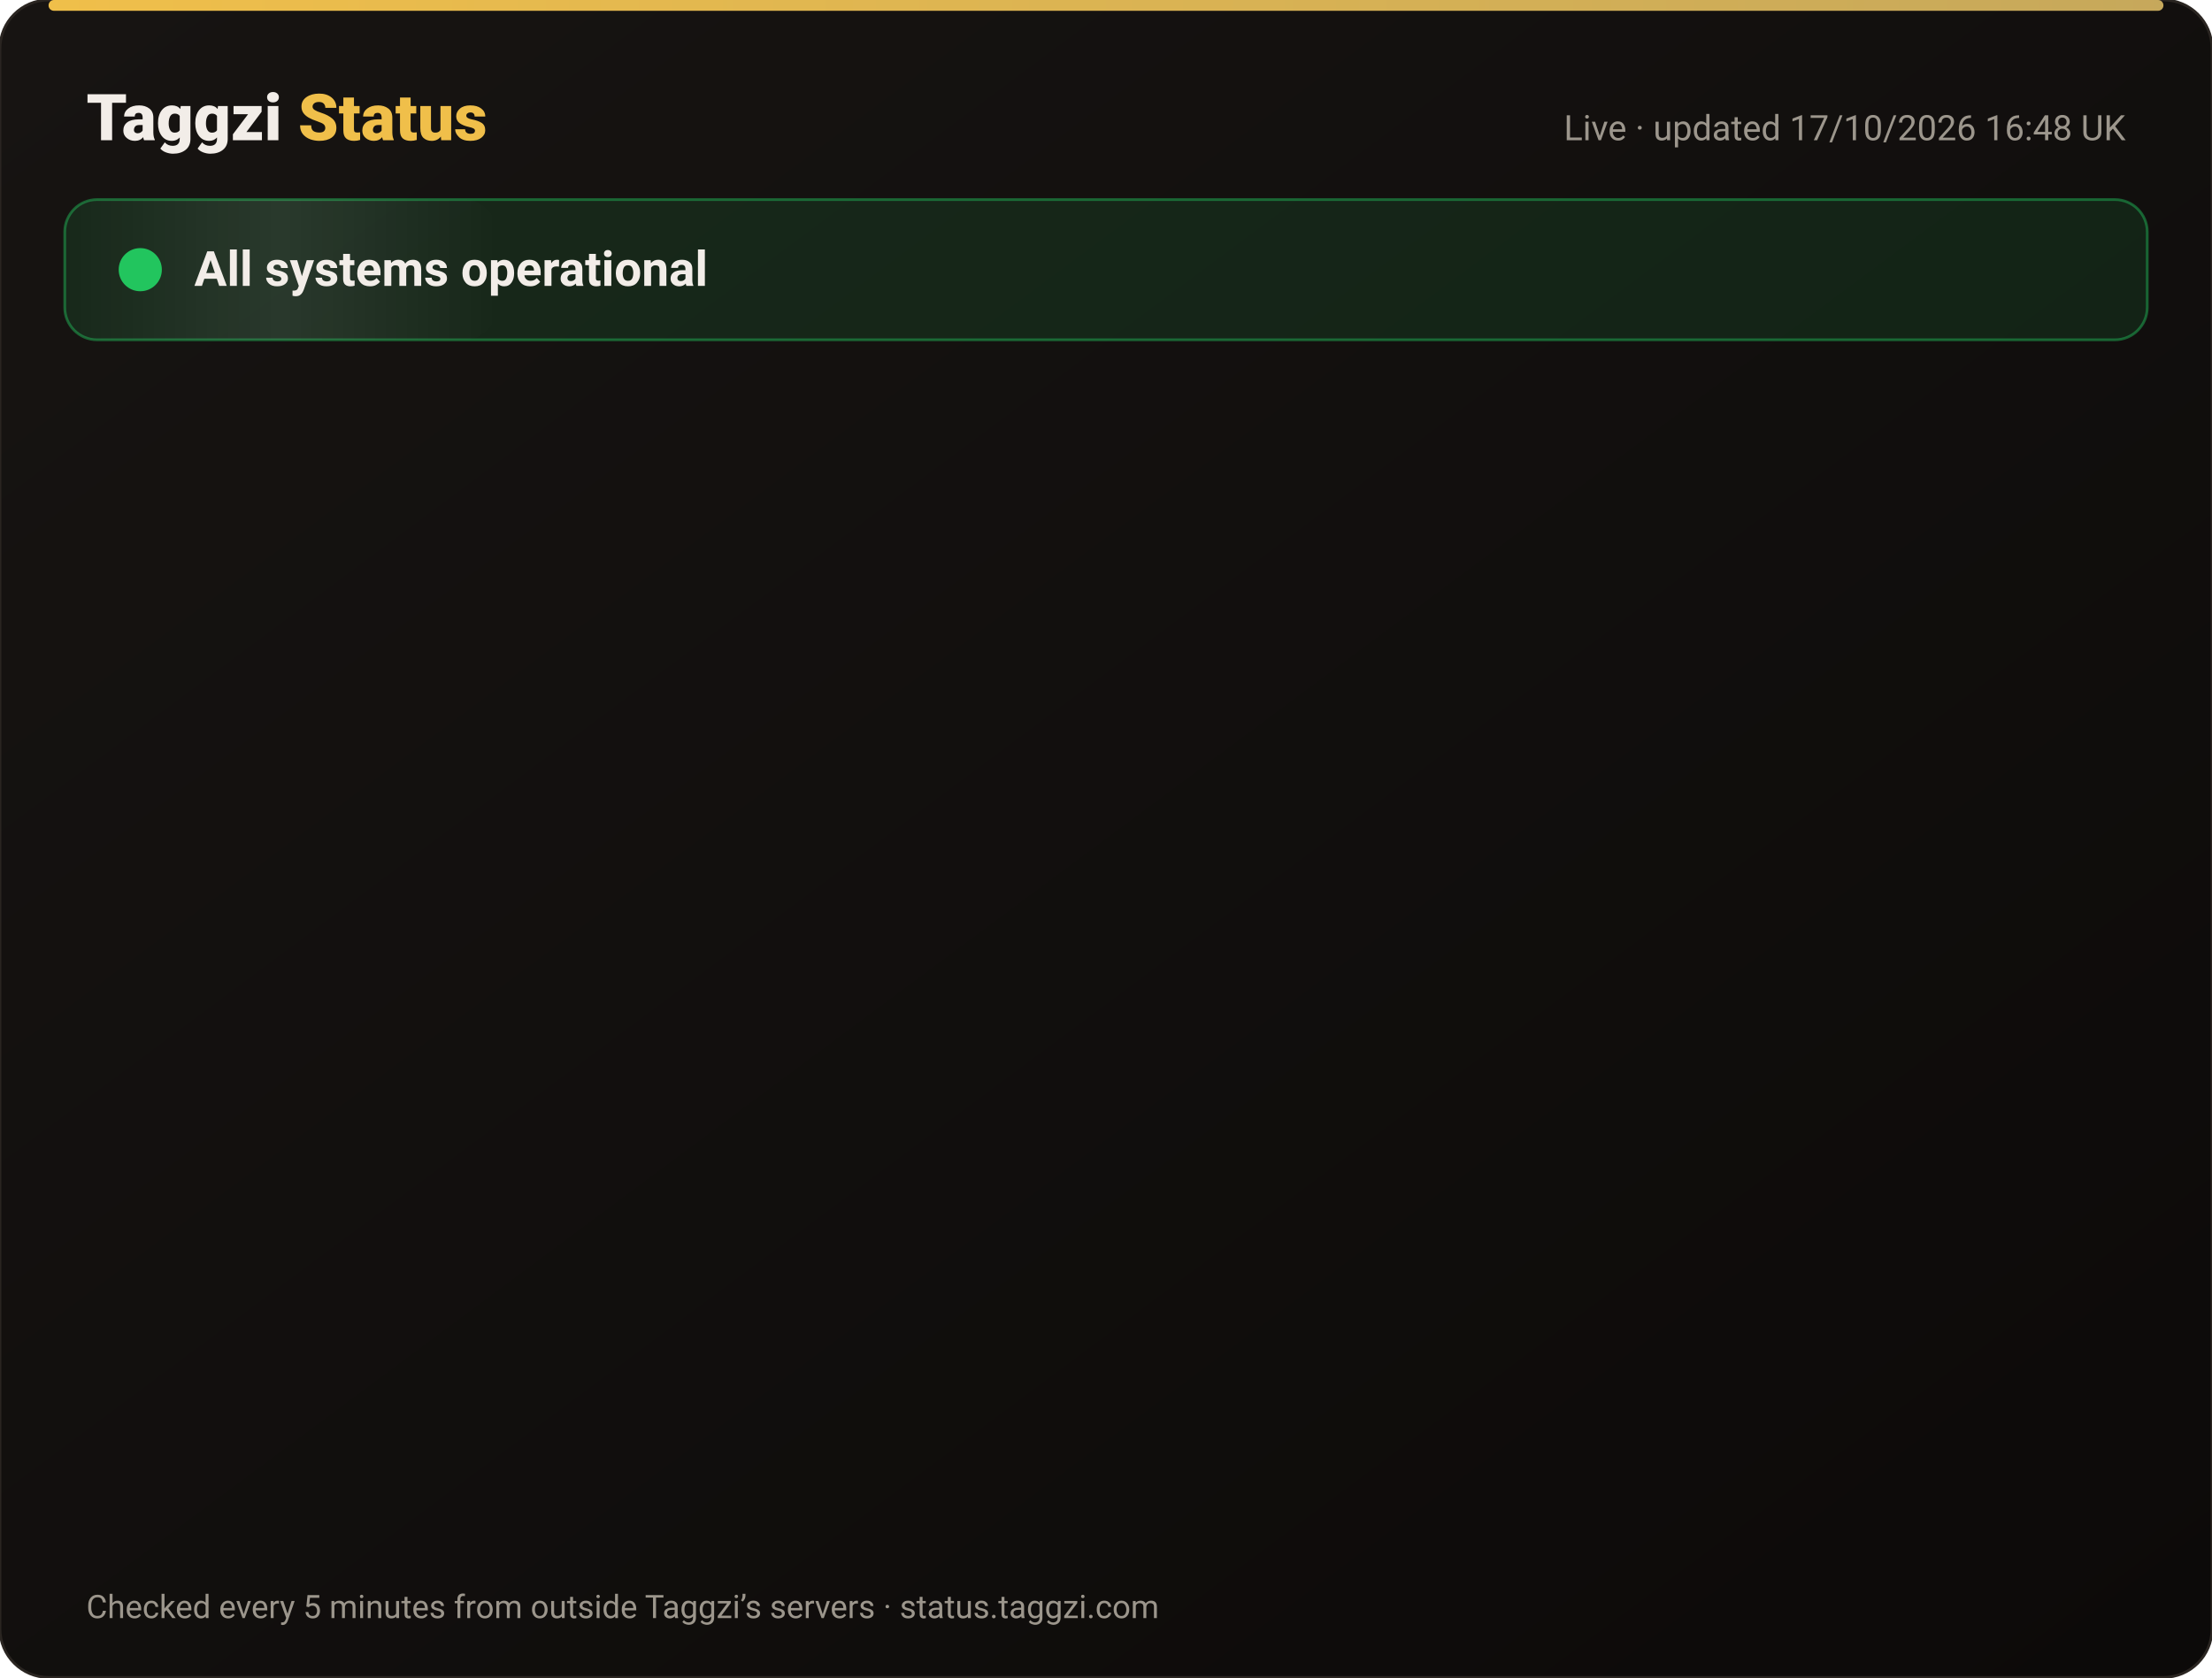
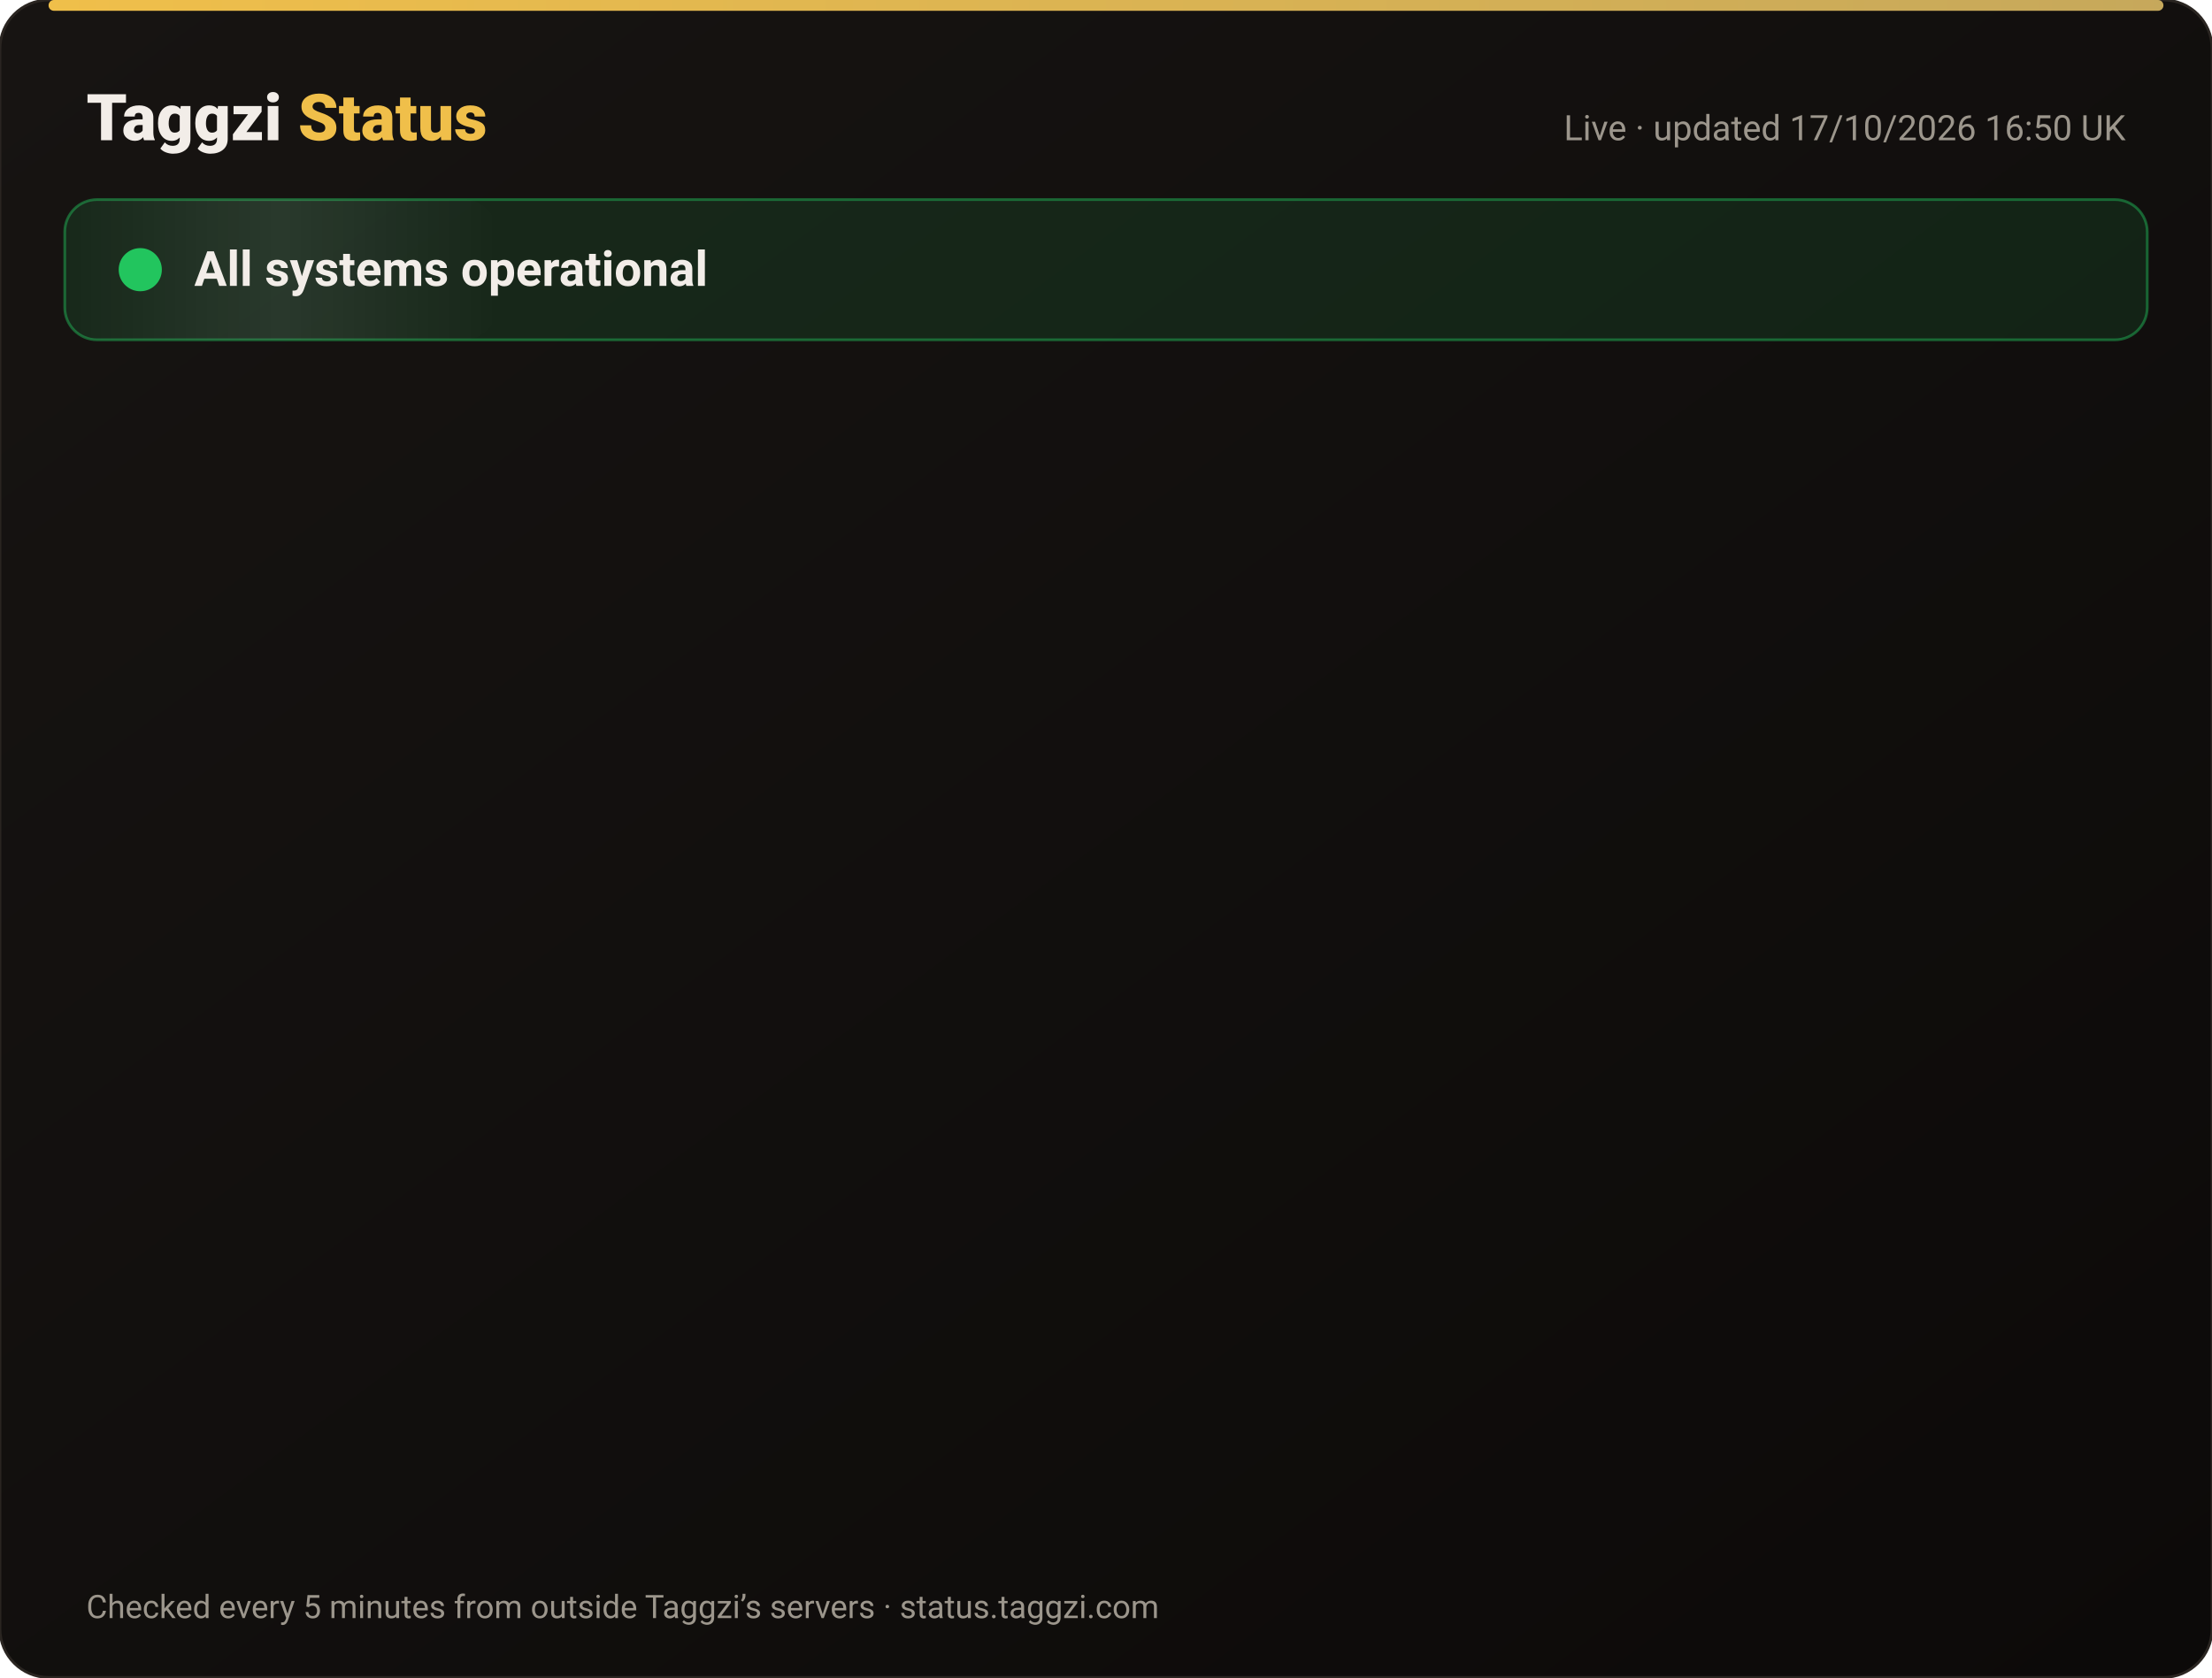
<svg xmlns="http://www.w3.org/2000/svg" width="820" height="622" viewBox="0 0 820 622" font-family="-apple-system,Segoe UI,Roboto,Helvetica,Arial,sans-serif">
  <defs>
    <linearGradient id="bg" x1="0" y1="0" x2="1" y2="1">
      <stop offset="0" stop-color="#171412" />
      <stop offset="1" stop-color="#0C0A09" />
    </linearGradient>
    <linearGradient id="gold" x1="0" x2="1">
      <stop offset="0" stop-color="#F0BF4A" />
      <stop offset="1" stop-color="#c6a85b" />
    </linearGradient>
    <linearGradient id="shine" x1="0" x2="1">
      <stop offset="0" stop-color="#fff" stop-opacity="0" />
      <stop offset=".5" stop-color="#fff" stop-opacity=".08" />
      <stop offset="1" stop-color="#fff" stop-opacity="0" />
    </linearGradient>
  </defs>
  <rect width="820" height="622" rx="18" fill="url(#bg)" stroke="#2a2521" />
  <rect x="18" y="0" width="784" height="4" rx="2" fill="url(#gold)" />
  <text x="32" y="52" font-size="24" font-weight="800" fill="#F2EDE8">Taggzi <tspan fill="#F0BF4A">Status</tspan>
  </text>
-   <text x="788" y="52" font-size="13" fill="#9C968C" text-anchor="end">Live · updated 17/10/2026 16:48 UK</text>
+   <text x="788" y="52" font-size="13" fill="#9C968C" text-anchor="end">Live · updated 17/10/2026 16:50 UK</text>
  <rect x="24" y="74" width="772" height="52" rx="12" fill="#22c55e" fill-opacity=".12" stroke="#22c55e" stroke-opacity=".45" />
  <rect x="24" y="74" width="160" height="52" rx="12" fill="url(#shine)">
    <animate attributeName="x" from="-160" to="820" dur="4s" repeatCount="indefinite" />
  </rect>
  <circle cx="52" cy="100" r="7" fill="#22c55e" />
  <circle cx="52" cy="100" r="7" fill="none" stroke="#22c55e" stroke-width="2">
    <animate attributeName="r" values="7;15;7" dur="2s" repeatCount="indefinite" />
    <animate attributeName="opacity" values=".9;0;.9" dur="2s" repeatCount="indefinite" />
  </circle>
  <text x="72" y="106" font-size="18" font-weight="700" fill="#F2EDE8">All systems operational</text>
  <g opacity="0">
    <animate attributeName="opacity" from="0" to="1" begin="0.00s" dur=".6s" fill="freeze" />
    <line x1="32" y1="188" x2="788" y2="188" stroke="#2a2521" />
    <circle cx="44" cy="166" r="6" fill="#22c55e">
      <animate attributeName="opacity" values="1;.45;1" dur="2.4s" begin="0.00s" repeatCount="indefinite" />
    </circle>
    <text x="62" y="171" font-size="15" font-weight="650" fill="#F2EDE8">Website</text>
    <text x="630" y="171" font-size="13" fill="#9C968C" text-anchor="end">100.00% uptime</text>
    <rect x="648" y="154" width="140" height="24" rx="12" fill="#22c55e" fill-opacity=".14" stroke="#22c55e" stroke-opacity=".5" />
    <text x="718" y="171" font-size="12" font-weight="700" fill="#22c55e" text-anchor="middle">Operational</text>
  </g>
  <g opacity="0">
    <animate attributeName="opacity" from="0" to="1" begin="0.15s" dur=".6s" fill="freeze" />
    <line x1="32" y1="234" x2="788" y2="234" stroke="#2a2521" />
    <circle cx="44" cy="212" r="6" fill="#22c55e">
      <animate attributeName="opacity" values="1;.45;1" dur="2.4s" begin="0.15s" repeatCount="indefinite" />
    </circle>
    <text x="62" y="217" font-size="15" font-weight="650" fill="#F2EDE8">Tag scans</text>
    <text x="630" y="217" font-size="13" fill="#9C968C" text-anchor="end">100.00% uptime</text>
    <rect x="648" y="200" width="140" height="24" rx="12" fill="#22c55e" fill-opacity=".14" stroke="#22c55e" stroke-opacity=".5" />
    <text x="718" y="217" font-size="12" font-weight="700" fill="#22c55e" text-anchor="middle">Operational</text>
  </g>
  <g opacity="0">
    <animate attributeName="opacity" from="0" to="1" begin="0.30s" dur=".6s" fill="freeze" />
    <line x1="32" y1="280" x2="788" y2="280" stroke="#2a2521" />
    <circle cx="44" cy="258" r="6" fill="#22c55e">
      <animate attributeName="opacity" values="1;.45;1" dur="2.4s" begin="0.30s" repeatCount="indefinite" />
    </circle>
    <text x="62" y="263" font-size="15" font-weight="650" fill="#F2EDE8">Manual tag lookup</text>
    <text x="630" y="263" font-size="13" fill="#9C968C" text-anchor="end">100.00% uptime</text>
    <rect x="648" y="246" width="140" height="24" rx="12" fill="#22c55e" fill-opacity=".14" stroke="#22c55e" stroke-opacity=".5" />
    <text x="718" y="263" font-size="12" font-weight="700" fill="#22c55e" text-anchor="middle">Operational</text>
  </g>
  <g opacity="0">
    <animate attributeName="opacity" from="0" to="1" begin="0.45s" dur=".6s" fill="freeze" />
    <line x1="32" y1="326" x2="788" y2="326" stroke="#2a2521" />
    <circle cx="44" cy="304" r="6" fill="#22c55e">
      <animate attributeName="opacity" values="1;.45;1" dur="2.4s" begin="0.45s" repeatCount="indefinite" />
    </circle>
    <text x="62" y="309" font-size="15" font-weight="650" fill="#F2EDE8">App &amp; login</text>
    <text x="630" y="309" font-size="13" fill="#9C968C" text-anchor="end">100.00% uptime</text>
    <rect x="648" y="292" width="140" height="24" rx="12" fill="#22c55e" fill-opacity=".14" stroke="#22c55e" stroke-opacity=".5" />
    <text x="718" y="309" font-size="12" font-weight="700" fill="#22c55e" text-anchor="middle">Operational</text>
  </g>
  <g opacity="0">
    <animate attributeName="opacity" from="0" to="1" begin="0.60s" dur=".6s" fill="freeze" />
    <line x1="32" y1="372" x2="788" y2="372" stroke="#2a2521" />
    <circle cx="44" cy="350" r="6" fill="#22c55e">
      <animate attributeName="opacity" values="1;.45;1" dur="2.4s" begin="0.60s" repeatCount="indefinite" />
    </circle>
    <text x="62" y="355" font-size="15" font-weight="650" fill="#F2EDE8">Community alerts</text>
    <text x="630" y="355" font-size="13" fill="#9C968C" text-anchor="end">100.00% uptime</text>
    <rect x="648" y="338" width="140" height="24" rx="12" fill="#22c55e" fill-opacity=".14" stroke="#22c55e" stroke-opacity=".5" />
    <text x="718" y="355" font-size="12" font-weight="700" fill="#22c55e" text-anchor="middle">Operational</text>
  </g>
  <g opacity="0">
    <animate attributeName="opacity" from="0" to="1" begin="0.75s" dur=".6s" fill="freeze" />
    <line x1="32" y1="418" x2="788" y2="418" stroke="#2a2521" />
    <circle cx="44" cy="396" r="6" fill="#22c55e">
      <animate attributeName="opacity" values="1;.45;1" dur="2.4s" begin="0.75s" repeatCount="indefinite" />
    </circle>
    <text x="62" y="401" font-size="15" font-weight="650" fill="#F2EDE8">Private calling</text>
    <text x="630" y="401" font-size="13" fill="#9C968C" text-anchor="end">100.00% uptime</text>
    <rect x="648" y="384" width="140" height="24" rx="12" fill="#22c55e" fill-opacity=".14" stroke="#22c55e" stroke-opacity=".5" />
    <text x="718" y="401" font-size="12" font-weight="700" fill="#22c55e" text-anchor="middle">Operational</text>
  </g>
  <g opacity="0">
    <animate attributeName="opacity" from="0" to="1" begin="0.90s" dur=".6s" fill="freeze" />
    <line x1="32" y1="464" x2="788" y2="464" stroke="#2a2521" />
    <circle cx="44" cy="442" r="6" fill="#22c55e">
      <animate attributeName="opacity" values="1;.45;1" dur="2.4s" begin="0.90s" repeatCount="indefinite" />
    </circle>
    <text x="62" y="447" font-size="15" font-weight="650" fill="#F2EDE8">Payments</text>
    <text x="630" y="447" font-size="13" fill="#9C968C" text-anchor="end">99.98% uptime</text>
    <rect x="648" y="430" width="140" height="24" rx="12" fill="#22c55e" fill-opacity=".14" stroke="#22c55e" stroke-opacity=".5" />
    <text x="718" y="447" font-size="12" font-weight="700" fill="#22c55e" text-anchor="middle">Operational</text>
  </g>
  <g opacity="0">
    <animate attributeName="opacity" from="0" to="1" begin="1.05s" dur=".6s" fill="freeze" />
    <line x1="32" y1="510" x2="788" y2="510" stroke="#2a2521" />
    <circle cx="44" cy="488" r="6" fill="#22c55e">
      <animate attributeName="opacity" values="1;.45;1" dur="2.4s" begin="1.05s" repeatCount="indefinite" />
    </circle>
    <text x="62" y="493" font-size="15" font-weight="650" fill="#F2EDE8">Email &amp; support</text>
    <text x="630" y="493" font-size="13" fill="#9C968C" text-anchor="end">100.00% uptime</text>
    <rect x="648" y="476" width="140" height="24" rx="12" fill="#22c55e" fill-opacity=".14" stroke="#22c55e" stroke-opacity=".5" />
    <text x="718" y="493" font-size="12" font-weight="700" fill="#22c55e" text-anchor="middle">Operational</text>
  </g>
  <g opacity="0">
    <animate attributeName="opacity" from="0" to="1" begin="1.20s" dur=".6s" fill="freeze" />
    <line x1="32" y1="556" x2="788" y2="556" stroke="#2a2521" />
    <circle cx="44" cy="534" r="6" fill="#22c55e">
      <animate attributeName="opacity" values="1;.45;1" dur="2.4s" begin="1.20s" repeatCount="indefinite" />
    </circle>
    <text x="62" y="539" font-size="15" font-weight="650" fill="#F2EDE8">Secure connection (SSL)</text>
    <text x="630" y="539" font-size="13" fill="#9C968C" text-anchor="end">100.00% uptime</text>
    <rect x="648" y="522" width="140" height="24" rx="12" fill="#22c55e" fill-opacity=".14" stroke="#22c55e" stroke-opacity=".5" />
    <text x="718" y="539" font-size="12" font-weight="700" fill="#22c55e" text-anchor="middle">Operational</text>
  </g>
  <text x="32" y="600" font-size="12" fill="#9C968C">Checked every 5 minutes from outside Taggzi’s servers · status.taggzi.com</text>
</svg>
